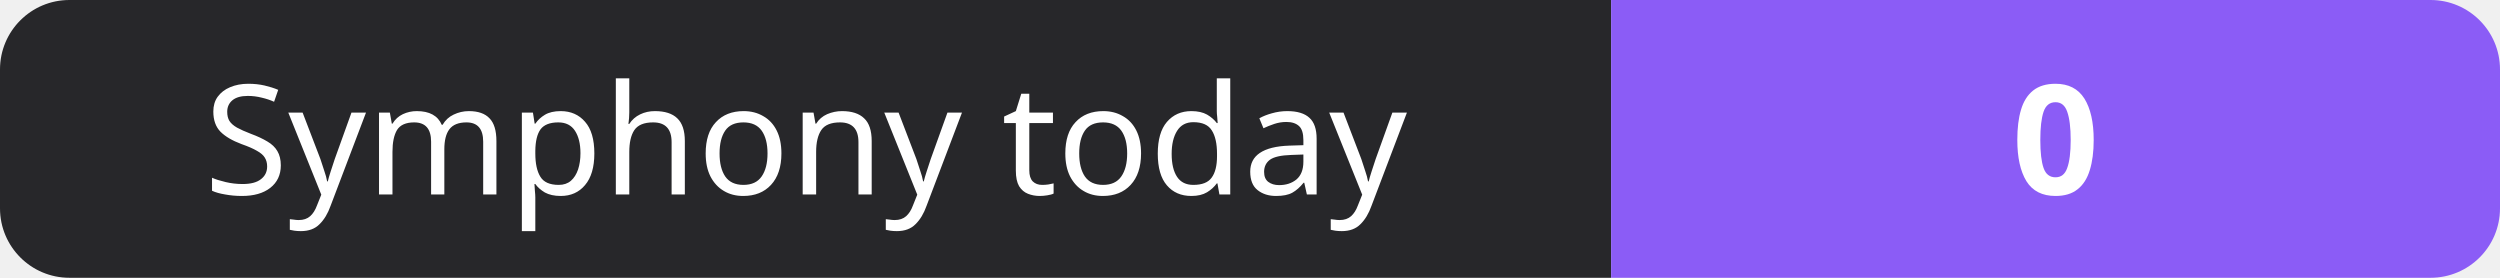
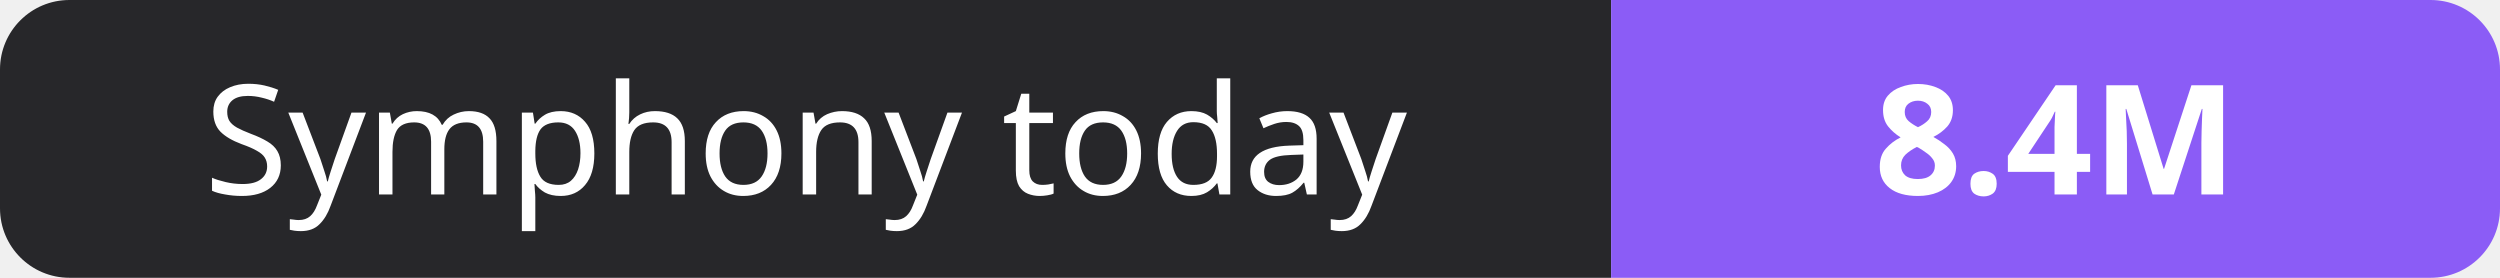
- <svg xmlns="http://www.w3.org/2000/svg" width="180" height="20" role="img" aria-label="Symphony today: 0">
+ <svg xmlns="http://www.w3.org/2000/svg" width="180" height="20" role="img" aria-label="Symphony today: 8.4M">
  <clipPath id="r">
    <rect width="180" height="20" rx="5" fill="#fff" />
  </clipPath>
  <g clip-path="url(#r)">
    <rect width="116" height="20" fill="#27272a" />
    <rect x="116" width="64" height="20" fill="#8b5cf6" />
  </g>
  <g fill="#fff" text-anchor="middle" font-family="Verdana,Geneva,sans-serif" font-size="11">
    <text x="58.0" y="14">Symphony today</text>
-     <text x="148.0" y="14" font-weight="700">0</text>
+     <text x="148.0" y="14" font-weight="700">8.4M</text>
  </g>
</svg>
